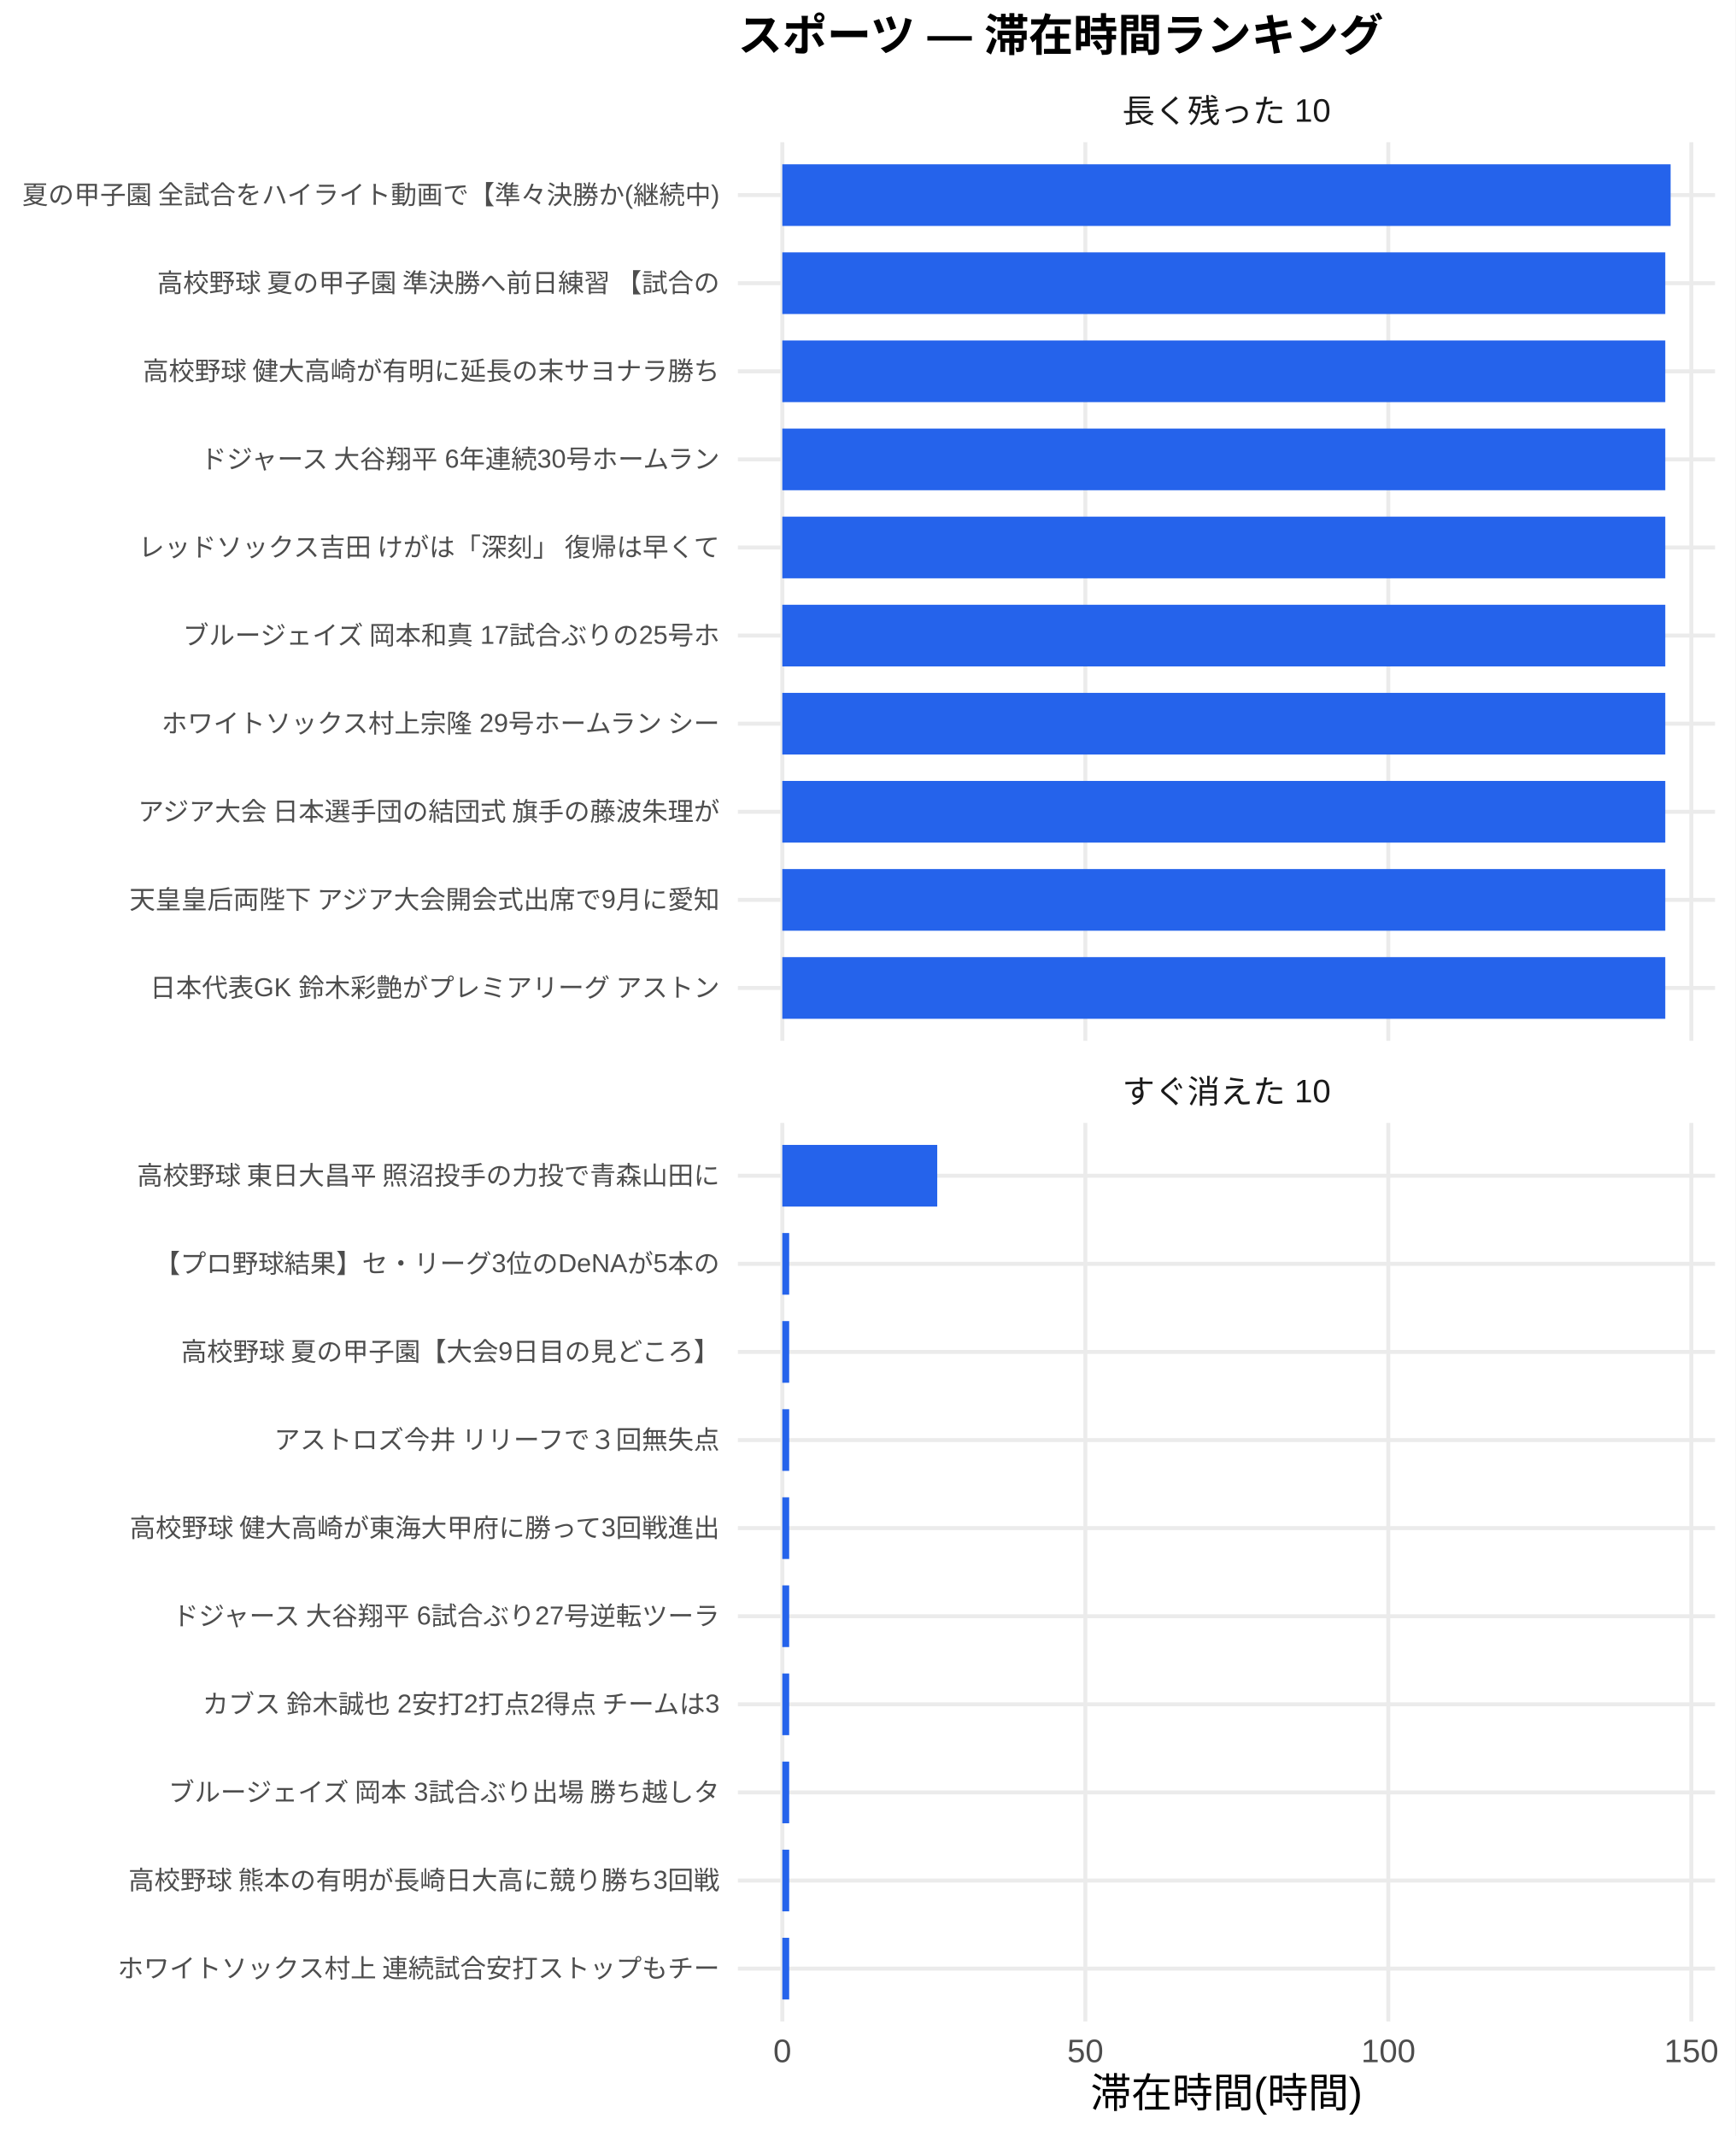
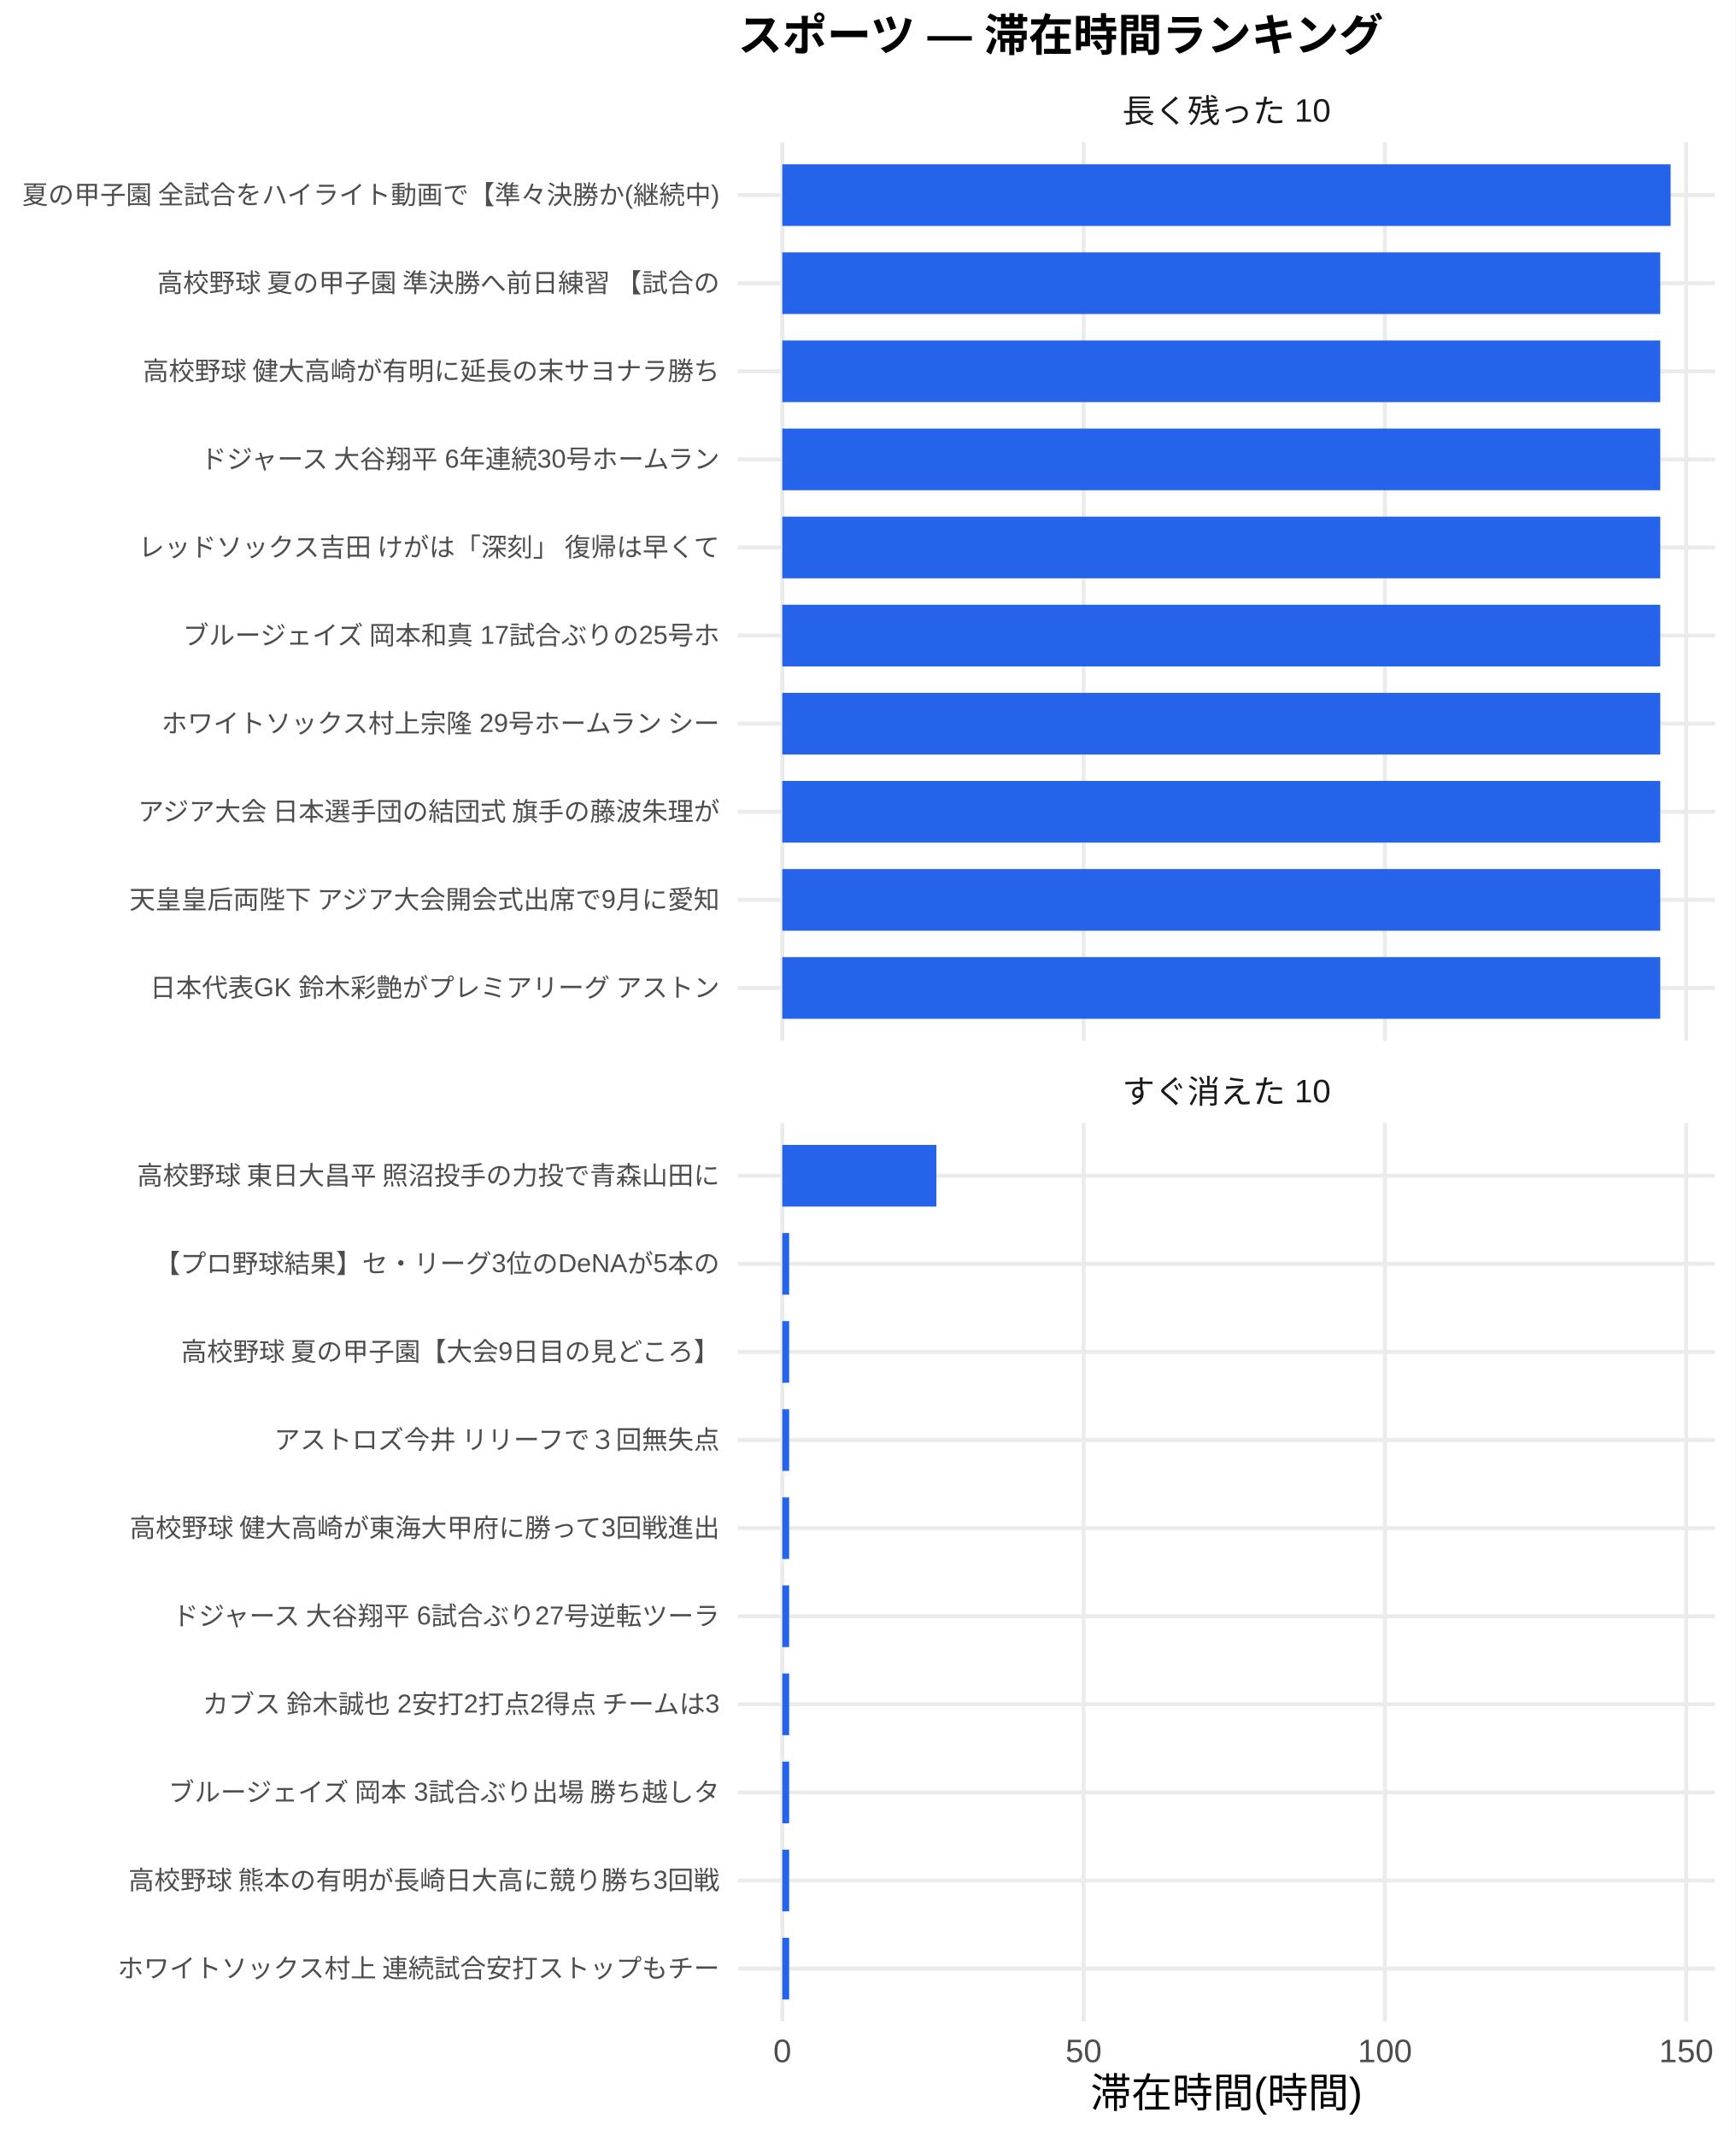
<svg xmlns="http://www.w3.org/2000/svg" width="468.00pt" height="576.00pt" viewBox="0 0 468.00 576.00">
  <g class="svglite">
    <defs>
      <style type="text/css">
    .svglite line, .svglite polyline, .svglite polygon, .svglite path, .svglite rect, .svglite circle {
      fill: none;
      stroke: #000000;
      stroke-linecap: round;
      stroke-linejoin: round;
      stroke-miterlimit: 10.00;
    }
    .svglite text {
      white-space: pre;
    }
    .svglite g.glyphgroup path {
      fill: inherit;
      stroke: none;
    }
  </style>
    </defs>
    <rect width="100%" height="100%" style="stroke: none; fill: #FFFFFF;" />
    <defs>
      <clipPath id="cpMC4wMHw0NjguMDB8MC4wMHw1NzYuMDA=">
        <rect x="0.00" y="0.00" width="468.00" height="576.00" />
      </clipPath>
    </defs>
    <g clip-path="url(#cpMC4wMHw0NjguMDB8MC4wMHw1NzYuMDA=)">
      <rect x="0.00" y="0.00" width="468.00" height="576.00" style="stroke-width: 1.07; stroke: none; fill: #FFFFFF;" />
    </g>
    <defs>
      <clipPath id="cpMTk5LjAwfDQ2Mi41MnwzOC4zNnwyODAuNjc=">
        <rect x="199.00" y="38.36" width="263.52" height="242.31" />
      </clipPath>
    </defs>
    <g clip-path="url(#cpMTk5LjAwfDQ2Mi41MnwzOC4zNnwyODAuNjc=)">
      <polyline points="199.00,266.42 462.52,266.42 " style="stroke-width: 1.07; stroke: #EBEBEB; stroke-linecap: butt;" />
      <polyline points="199.00,242.66 462.52,242.66 " style="stroke-width: 1.07; stroke: #EBEBEB; stroke-linecap: butt;" />
      <polyline points="199.00,218.91 462.52,218.91 " style="stroke-width: 1.07; stroke: #EBEBEB; stroke-linecap: butt;" />
      <polyline points="199.00,195.15 462.52,195.15 " style="stroke-width: 1.07; stroke: #EBEBEB; stroke-linecap: butt;" />
      <polyline points="199.00,171.39 462.52,171.39 " style="stroke-width: 1.07; stroke: #EBEBEB; stroke-linecap: butt;" />
      <polyline points="199.00,147.64 462.52,147.64 " style="stroke-width: 1.07; stroke: #EBEBEB; stroke-linecap: butt;" />
      <polyline points="199.00,123.88 462.52,123.88 " style="stroke-width: 1.07; stroke: #EBEBEB; stroke-linecap: butt;" />
      <polyline points="199.00,100.13 462.52,100.13 " style="stroke-width: 1.07; stroke: #EBEBEB; stroke-linecap: butt;" />
      <polyline points="199.00,76.37 462.52,76.37 " style="stroke-width: 1.07; stroke: #EBEBEB; stroke-linecap: butt;" />
      <polyline points="199.00,52.61 462.52,52.61 " style="stroke-width: 1.07; stroke: #EBEBEB; stroke-linecap: butt;" />
      <polyline points="210.98,280.67 210.98,38.36 " style="stroke-width: 1.07; stroke: #EBEBEB; stroke-linecap: butt;" />
-       <polyline points="292.70,280.67 292.70,38.36 " style="stroke-width: 1.07; stroke: #EBEBEB; stroke-linecap: butt;" />
-       <polyline points="374.41,280.67 374.41,38.36 " style="stroke-width: 1.07; stroke: #EBEBEB; stroke-linecap: butt;" />
-       <polyline points="456.13,280.67 456.13,38.36 " style="stroke-width: 1.07; stroke: #EBEBEB; stroke-linecap: butt;" />
+       <polyline points="292.24,280.67 292.24,38.36 " style="stroke-width: 1.07; stroke: #EBEBEB; stroke-linecap: butt;" />
+       <polyline points="373.49,280.67 373.49,38.36 " style="stroke-width: 1.07; stroke: #EBEBEB; stroke-linecap: butt;" />
+       <polyline points="454.74,280.67 454.74,38.36 " style="stroke-width: 1.07; stroke: #EBEBEB; stroke-linecap: butt;" />
      <rect x="210.98" y="44.30" width="239.56" height="16.63" style="stroke-width: 1.07; stroke: none; stroke-linecap: butt; stroke-linejoin: miter; fill: #2563EB;" />
-       <rect x="210.98" y="68.05" width="238.12" height="16.63" style="stroke-width: 1.07; stroke: none; stroke-linecap: butt; stroke-linejoin: miter; fill: #2563EB;" />
-       <rect x="210.98" y="91.81" width="238.12" height="16.63" style="stroke-width: 1.07; stroke: none; stroke-linecap: butt; stroke-linejoin: miter; fill: #2563EB;" />
-       <rect x="210.98" y="115.57" width="238.12" height="16.63" style="stroke-width: 1.07; stroke: none; stroke-linecap: butt; stroke-linejoin: miter; fill: #2563EB;" />
-       <rect x="210.98" y="139.32" width="238.12" height="16.63" style="stroke-width: 1.07; stroke: none; stroke-linecap: butt; stroke-linejoin: miter; fill: #2563EB;" />
-       <rect x="210.98" y="163.08" width="238.12" height="16.63" style="stroke-width: 1.07; stroke: none; stroke-linecap: butt; stroke-linejoin: miter; fill: #2563EB;" />
-       <rect x="210.98" y="186.84" width="238.12" height="16.63" style="stroke-width: 1.07; stroke: none; stroke-linecap: butt; stroke-linejoin: miter; fill: #2563EB;" />
-       <rect x="210.98" y="210.59" width="238.12" height="16.63" style="stroke-width: 1.07; stroke: none; stroke-linecap: butt; stroke-linejoin: miter; fill: #2563EB;" />
-       <rect x="210.98" y="234.35" width="238.12" height="16.63" style="stroke-width: 1.07; stroke: none; stroke-linecap: butt; stroke-linejoin: miter; fill: #2563EB;" />
-       <rect x="210.98" y="258.10" width="238.12" height="16.63" style="stroke-width: 1.07; stroke: none; stroke-linecap: butt; stroke-linejoin: miter; fill: #2563EB;" />
+       <rect x="210.98" y="68.05" width="236.77" height="16.63" style="stroke-width: 1.07; stroke: none; stroke-linecap: butt; stroke-linejoin: miter; fill: #2563EB;" />
+       <rect x="210.98" y="91.81" width="236.77" height="16.63" style="stroke-width: 1.07; stroke: none; stroke-linecap: butt; stroke-linejoin: miter; fill: #2563EB;" />
+       <rect x="210.98" y="115.57" width="236.77" height="16.63" style="stroke-width: 1.07; stroke: none; stroke-linecap: butt; stroke-linejoin: miter; fill: #2563EB;" />
+       <rect x="210.98" y="139.32" width="236.77" height="16.63" style="stroke-width: 1.07; stroke: none; stroke-linecap: butt; stroke-linejoin: miter; fill: #2563EB;" />
+       <rect x="210.98" y="163.08" width="236.77" height="16.63" style="stroke-width: 1.07; stroke: none; stroke-linecap: butt; stroke-linejoin: miter; fill: #2563EB;" />
+       <rect x="210.98" y="186.84" width="236.77" height="16.63" style="stroke-width: 1.07; stroke: none; stroke-linecap: butt; stroke-linejoin: miter; fill: #2563EB;" />
+       <rect x="210.98" y="210.59" width="236.77" height="16.63" style="stroke-width: 1.07; stroke: none; stroke-linecap: butt; stroke-linejoin: miter; fill: #2563EB;" />
+       <rect x="210.98" y="234.35" width="236.77" height="16.63" style="stroke-width: 1.07; stroke: none; stroke-linecap: butt; stroke-linejoin: miter; fill: #2563EB;" />
+       <rect x="210.98" y="258.10" width="236.77" height="16.63" style="stroke-width: 1.07; stroke: none; stroke-linecap: butt; stroke-linejoin: miter; fill: #2563EB;" />
    </g>
    <g clip-path="url(#cpMC4wMHw0NjguMDB8MC4wMHw1NzYuMDA=)">
</g>
    <defs>
      <clipPath id="cpMTk5LjAwfDQ2Mi41MnwzMDIuODB8NTQ1LjEy">
        <rect x="199.00" y="302.80" width="263.52" height="242.31" />
      </clipPath>
    </defs>
    <g clip-path="url(#cpMTk5LjAwfDQ2Mi41MnwzMDIuODB8NTQ1LjEy)">
      <polyline points="199.00,530.86 462.52,530.86 " style="stroke-width: 1.07; stroke: #EBEBEB; stroke-linecap: butt;" />
      <polyline points="199.00,507.11 462.52,507.11 " style="stroke-width: 1.07; stroke: #EBEBEB; stroke-linecap: butt;" />
      <polyline points="199.00,483.35 462.52,483.35 " style="stroke-width: 1.07; stroke: #EBEBEB; stroke-linecap: butt;" />
      <polyline points="199.00,459.59 462.52,459.59 " style="stroke-width: 1.07; stroke: #EBEBEB; stroke-linecap: butt;" />
      <polyline points="199.00,435.84 462.52,435.84 " style="stroke-width: 1.07; stroke: #EBEBEB; stroke-linecap: butt;" />
      <polyline points="199.00,412.08 462.52,412.08 " style="stroke-width: 1.07; stroke: #EBEBEB; stroke-linecap: butt;" />
      <polyline points="199.00,388.33 462.52,388.33 " style="stroke-width: 1.07; stroke: #EBEBEB; stroke-linecap: butt;" />
      <polyline points="199.00,364.57 462.52,364.57 " style="stroke-width: 1.07; stroke: #EBEBEB; stroke-linecap: butt;" />
      <polyline points="199.00,340.81 462.52,340.81 " style="stroke-width: 1.07; stroke: #EBEBEB; stroke-linecap: butt;" />
      <polyline points="199.00,317.06 462.52,317.06 " style="stroke-width: 1.07; stroke: #EBEBEB; stroke-linecap: butt;" />
      <polyline points="210.98,545.12 210.98,302.80 " style="stroke-width: 1.07; stroke: #EBEBEB; stroke-linecap: butt;" />
-       <polyline points="292.70,545.12 292.70,302.80 " style="stroke-width: 1.07; stroke: #EBEBEB; stroke-linecap: butt;" />
-       <polyline points="374.41,545.12 374.41,302.80 " style="stroke-width: 1.07; stroke: #EBEBEB; stroke-linecap: butt;" />
-       <polyline points="456.13,545.12 456.13,302.80 " style="stroke-width: 1.07; stroke: #EBEBEB; stroke-linecap: butt;" />
-       <rect x="210.98" y="308.74" width="41.78" height="16.63" style="stroke-width: 1.07; stroke: none; stroke-linecap: butt; stroke-linejoin: miter; fill: #2563EB;" />
-       <rect x="210.98" y="332.50" width="1.85" height="16.63" style="stroke-width: 1.07; stroke: none; stroke-linecap: butt; stroke-linejoin: miter; fill: #2563EB;" />
-       <rect x="210.98" y="356.25" width="1.85" height="16.63" style="stroke-width: 1.07; stroke: none; stroke-linecap: butt; stroke-linejoin: miter; fill: #2563EB;" />
-       <rect x="210.98" y="380.01" width="1.85" height="16.63" style="stroke-width: 1.07; stroke: none; stroke-linecap: butt; stroke-linejoin: miter; fill: #2563EB;" />
-       <rect x="210.98" y="403.77" width="1.85" height="16.63" style="stroke-width: 1.07; stroke: none; stroke-linecap: butt; stroke-linejoin: miter; fill: #2563EB;" />
-       <rect x="210.98" y="427.52" width="1.85" height="16.63" style="stroke-width: 1.07; stroke: none; stroke-linecap: butt; stroke-linejoin: miter; fill: #2563EB;" />
-       <rect x="210.98" y="451.28" width="1.85" height="16.63" style="stroke-width: 1.07; stroke: none; stroke-linecap: butt; stroke-linejoin: miter; fill: #2563EB;" />
-       <rect x="210.98" y="475.04" width="1.85" height="16.63" style="stroke-width: 1.07; stroke: none; stroke-linecap: butt; stroke-linejoin: miter; fill: #2563EB;" />
-       <rect x="210.98" y="498.79" width="1.85" height="16.63" style="stroke-width: 1.07; stroke: none; stroke-linecap: butt; stroke-linejoin: miter; fill: #2563EB;" />
-       <rect x="210.98" y="522.55" width="1.85" height="16.63" style="stroke-width: 1.07; stroke: none; stroke-linecap: butt; stroke-linejoin: miter; fill: #2563EB;" />
+       <polyline points="292.24,545.12 292.24,302.80 " style="stroke-width: 1.07; stroke: #EBEBEB; stroke-linecap: butt;" />
+       <polyline points="373.49,545.12 373.49,302.80 " style="stroke-width: 1.07; stroke: #EBEBEB; stroke-linecap: butt;" />
+       <polyline points="454.74,545.12 454.74,302.80 " style="stroke-width: 1.07; stroke: #EBEBEB; stroke-linecap: butt;" />
+       <rect x="210.98" y="308.74" width="41.55" height="16.63" style="stroke-width: 1.07; stroke: none; stroke-linecap: butt; stroke-linejoin: miter; fill: #2563EB;" />
+       <rect x="210.98" y="332.50" width="1.84" height="16.63" style="stroke-width: 1.07; stroke: none; stroke-linecap: butt; stroke-linejoin: miter; fill: #2563EB;" />
+       <rect x="210.98" y="356.25" width="1.84" height="16.63" style="stroke-width: 1.07; stroke: none; stroke-linecap: butt; stroke-linejoin: miter; fill: #2563EB;" />
+       <rect x="210.98" y="380.01" width="1.84" height="16.63" style="stroke-width: 1.07; stroke: none; stroke-linecap: butt; stroke-linejoin: miter; fill: #2563EB;" />
+       <rect x="210.98" y="403.77" width="1.84" height="16.63" style="stroke-width: 1.07; stroke: none; stroke-linecap: butt; stroke-linejoin: miter; fill: #2563EB;" />
+       <rect x="210.98" y="427.52" width="1.84" height="16.63" style="stroke-width: 1.07; stroke: none; stroke-linecap: butt; stroke-linejoin: miter; fill: #2563EB;" />
+       <rect x="210.98" y="451.28" width="1.84" height="16.63" style="stroke-width: 1.07; stroke: none; stroke-linecap: butt; stroke-linejoin: miter; fill: #2563EB;" />
+       <rect x="210.98" y="475.04" width="1.84" height="16.63" style="stroke-width: 1.07; stroke: none; stroke-linecap: butt; stroke-linejoin: miter; fill: #2563EB;" />
+       <rect x="210.98" y="498.79" width="1.84" height="16.63" style="stroke-width: 1.07; stroke: none; stroke-linecap: butt; stroke-linejoin: miter; fill: #2563EB;" />
+       <rect x="210.98" y="522.55" width="1.84" height="16.63" style="stroke-width: 1.07; stroke: none; stroke-linecap: butt; stroke-linejoin: miter; fill: #2563EB;" />
    </g>
    <g clip-path="url(#cpMC4wMHw0NjguMDB8MC4wMHw1NzYuMDA=)">
</g>
    <defs>
      <clipPath id="cpMTk5LjAwfDQ2Mi41MnwyODYuMTV8MzAyLjgw">
        <rect x="199.00" y="286.15" width="263.52" height="16.65" />
      </clipPath>
    </defs>
    <g clip-path="url(#cpMTk5LjAwfDQ2Mi41MnwyODYuMTV8MzAyLjgw)">
      <text x="330.76" y="297.50" text-anchor="middle" style="font-size: 8.80px;fill: #1A1A1A; font-family: &quot;Liberation Sans&quot;;" textLength="56.20px" lengthAdjust="spacingAndGlyphs">すぐ消えた 10</text>
    </g>
    <g clip-path="url(#cpMC4wMHw0NjguMDB8MC4wMHw1NzYuMDA=)">
</g>
    <defs>
      <clipPath id="cpMTk5LjAwfDQ2Mi41MnwyMS43MXwzOC4zNg==">
        <rect x="199.00" y="21.71" width="263.52" height="16.65" />
      </clipPath>
    </defs>
    <g clip-path="url(#cpMTk5LjAwfDQ2Mi41MnwyMS43MXwzOC4zNg==)">
      <text x="330.76" y="33.06" text-anchor="middle" style="font-size: 8.80px;fill: #1A1A1A; font-family: &quot;Liberation Sans&quot;;" textLength="56.20px" lengthAdjust="spacingAndGlyphs">長く残った 10</text>
    </g>
    <g clip-path="url(#cpMC4wMHw0NjguMDB8MC4wMHw1NzYuMDA=)">
      <text x="210.98" y="556.10" text-anchor="middle" style="font-size: 8.80px;fill: #4D4D4D; font-family: &quot;Liberation Sans&quot;;" textLength="4.89px" lengthAdjust="spacingAndGlyphs">0</text>
-       <text x="292.70" y="556.10" text-anchor="middle" style="font-size: 8.80px;fill: #4D4D4D; font-family: &quot;Liberation Sans&quot;;" textLength="9.78px" lengthAdjust="spacingAndGlyphs">50</text>
-       <text x="374.41" y="556.10" text-anchor="middle" style="font-size: 8.80px;fill: #4D4D4D; font-family: &quot;Liberation Sans&quot;;" textLength="14.67px" lengthAdjust="spacingAndGlyphs">100</text>
-       <text x="456.13" y="556.10" text-anchor="middle" style="font-size: 8.80px;fill: #4D4D4D; font-family: &quot;Liberation Sans&quot;;" textLength="14.67px" lengthAdjust="spacingAndGlyphs">150</text>
+       <text x="292.24" y="556.10" text-anchor="middle" style="font-size: 8.80px;fill: #4D4D4D; font-family: &quot;Liberation Sans&quot;;" textLength="9.78px" lengthAdjust="spacingAndGlyphs">50</text>
+       <text x="373.49" y="556.10" text-anchor="middle" style="font-size: 8.80px;fill: #4D4D4D; font-family: &quot;Liberation Sans&quot;;" textLength="14.67px" lengthAdjust="spacingAndGlyphs">100</text>
+       <text x="454.74" y="556.10" text-anchor="middle" style="font-size: 8.80px;fill: #4D4D4D; font-family: &quot;Liberation Sans&quot;;" textLength="14.67px" lengthAdjust="spacingAndGlyphs">150</text>
      <text x="194.07" y="268.83" text-anchor="end" style="font-size: 7.00px;fill: #4D4D4D; font-family: &quot;Liberation Sans&quot;;" textLength="153.98px" lengthAdjust="spacingAndGlyphs">日本代表GK 鈴木彩艶がプレミアリーグ アストン</text>
      <text x="194.07" y="245.07" text-anchor="end" style="font-size: 7.00px;fill: #4D4D4D; font-family: &quot;Liberation Sans&quot;;" textLength="159.83px" lengthAdjust="spacingAndGlyphs">天皇皇后両陛下 アジア大会開会式出席で9月に愛知</text>
      <text x="194.07" y="221.31" text-anchor="end" style="font-size: 7.00px;fill: #4D4D4D; font-family: &quot;Liberation Sans&quot;;" textLength="157.88px" lengthAdjust="spacingAndGlyphs">アジア大会 日本選手団の結団式 旗手の藤波朱理が</text>
      <text x="194.07" y="197.56" text-anchor="end" style="font-size: 7.00px;fill: #4D4D4D; font-family: &quot;Liberation Sans&quot;;" textLength="151.66px" lengthAdjust="spacingAndGlyphs">ホワイトソックス村上宗隆 29号ホームラン シー</text>
      <text x="194.07" y="173.80" text-anchor="end" style="font-size: 7.00px;fill: #4D4D4D; font-family: &quot;Liberation Sans&quot;;" textLength="145.44px" lengthAdjust="spacingAndGlyphs">ブルージェイズ 岡本和真 17試合ぶりの25号ホ</text>
      <text x="194.07" y="150.05" text-anchor="end" style="font-size: 7.00px;fill: #4D4D4D; font-family: &quot;Liberation Sans&quot;;" textLength="157.88px" lengthAdjust="spacingAndGlyphs">レッドソックス吉田 けがは「深刻」 復帰は早くて</text>
      <text x="194.07" y="126.29" text-anchor="end" style="font-size: 7.00px;fill: #4D4D4D; font-family: &quot;Liberation Sans&quot;;" textLength="143.48px" lengthAdjust="spacingAndGlyphs">ドジャース 大谷翔平 6年連続30号ホームラン </text>
      <text x="194.07" y="102.53" text-anchor="end" style="font-size: 7.00px;fill: #4D4D4D; font-family: &quot;Liberation Sans&quot;;" textLength="157.88px" lengthAdjust="spacingAndGlyphs">高校野球 健大高崎が有明に延長の末サヨナラ勝ち </text>
      <text x="194.07" y="78.78" text-anchor="end" style="font-size: 7.00px;fill: #4D4D4D; font-family: &quot;Liberation Sans&quot;;" textLength="152.81px" lengthAdjust="spacingAndGlyphs">高校野球 夏の甲子園 準決勝へ前日練習 【試合の</text>
      <text x="194.07" y="55.02" text-anchor="end" style="font-size: 7.00px;fill: #4D4D4D; font-family: &quot;Liberation Sans&quot;;" textLength="188.59px" lengthAdjust="spacingAndGlyphs">夏の甲子園 全試合をハイライト動画で【準々決勝か(継続中)</text>
      <text x="194.07" y="533.27" text-anchor="end" style="font-size: 7.00px;fill: #4D4D4D; font-family: &quot;Liberation Sans&quot;;" textLength="162.94px" lengthAdjust="spacingAndGlyphs">ホワイトソックス村上 連続試合安打ストップもチー</text>
      <text x="194.07" y="509.51" text-anchor="end" style="font-size: 7.00px;fill: #4D4D4D; font-family: &quot;Liberation Sans&quot;;" textLength="159.83px" lengthAdjust="spacingAndGlyphs">高校野球 熊本の有明が長崎日大高に競り勝ち3回戦</text>
      <text x="194.07" y="485.76" text-anchor="end" style="font-size: 7.00px;fill: #4D4D4D; font-family: &quot;Liberation Sans&quot;;" textLength="149.70px" lengthAdjust="spacingAndGlyphs">ブルージェイズ 岡本 3試合ぶり出場 勝ち越しタ</text>
      <text x="194.07" y="462.00" text-anchor="end" style="font-size: 7.00px;fill: #4D4D4D; font-family: &quot;Liberation Sans&quot;;" textLength="140.38px" lengthAdjust="spacingAndGlyphs">カブス 鈴木誠也 2安打2打点2得点 チームは3</text>
      <text x="194.07" y="438.25" text-anchor="end" style="font-size: 7.00px;fill: #4D4D4D; font-family: &quot;Liberation Sans&quot;;" textLength="148.55px" lengthAdjust="spacingAndGlyphs">ドジャース 大谷翔平 6試合ぶり27号逆転ツーラ</text>
      <text x="194.07" y="414.49" text-anchor="end" style="font-size: 7.00px;fill: #4D4D4D; font-family: &quot;Liberation Sans&quot;;" textLength="159.83px" lengthAdjust="spacingAndGlyphs">高校野球 健大高崎が東海大甲府に勝って3回戦進出</text>
      <text x="194.07" y="390.73" text-anchor="end" style="font-size: 7.00px;fill: #4D4D4D; font-family: &quot;Liberation Sans&quot;;" textLength="120.94px" lengthAdjust="spacingAndGlyphs">アストロズ今井 リリーフで３回無失点</text>
      <text x="194.07" y="366.98" text-anchor="end" style="font-size: 7.00px;fill: #4D4D4D; font-family: &quot;Liberation Sans&quot;;" textLength="145.83px" lengthAdjust="spacingAndGlyphs">高校野球 夏の甲子園【大会9日目の見どころ】</text>
      <text x="194.07" y="343.22" text-anchor="end" style="font-size: 7.00px;fill: #4D4D4D; font-family: &quot;Liberation Sans&quot;;" textLength="152.47px" lengthAdjust="spacingAndGlyphs">【プロ野球結果】セ・リーグ3位のDeNAが5本の</text>
      <text x="194.07" y="319.47" text-anchor="end" style="font-size: 7.00px;fill: #4D4D4D; font-family: &quot;Liberation Sans&quot;;" textLength="157.88px" lengthAdjust="spacingAndGlyphs">高校野球 東日大昌平 照沼投手の力投で青森山田に</text>
      <text x="330.76" y="568.24" text-anchor="middle" style="font-size: 11.00px; font-family: &quot;Liberation Sans&quot;;" textLength="73.31px" lengthAdjust="spacingAndGlyphs">滞在時間(時間)</text>
      <text x="199.00" y="13.74" style="font-size: 12.00px; font-weight: bold; font-family: &quot;Liberation Sans&quot;;" textLength="174.66px" lengthAdjust="spacingAndGlyphs">スポーツ — 滞在時間ランキング</text>
    </g>
  </g>
</svg>
